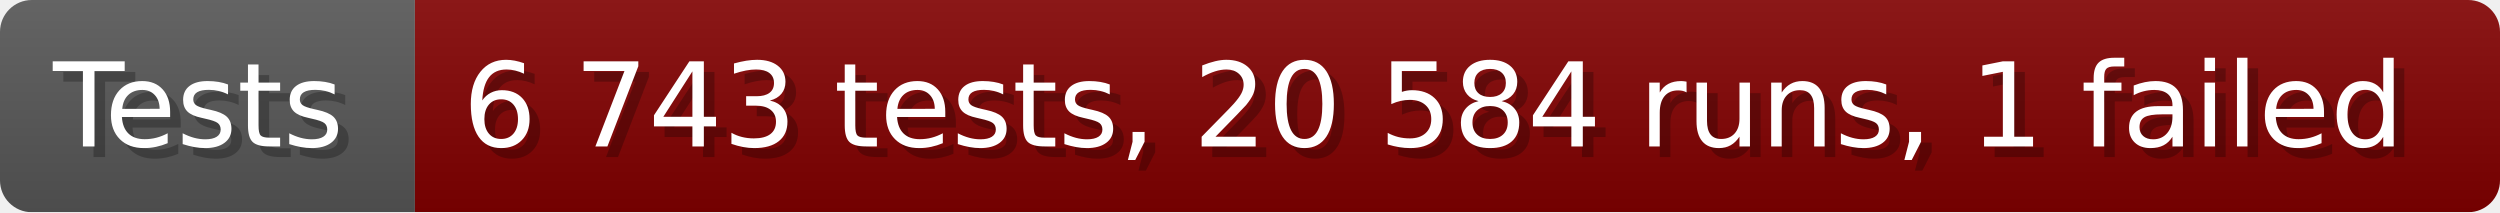
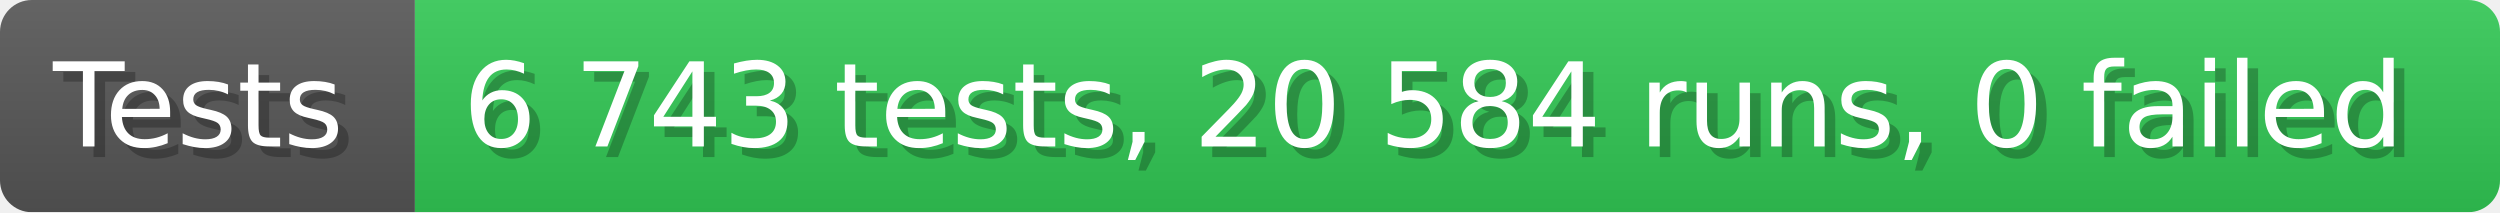
- <svg xmlns="http://www.w3.org/2000/svg" width="235.6" height="20" viewBox="0 0 2356 200" role="img" aria-label="Tests: 6 743 tests, 20 584 runs, 1 failed">
+ <svg xmlns="http://www.w3.org/2000/svg" width="235.6" height="20" viewBox="0 0 2356 200" role="img" aria-label="Tests: 6 743 tests, 20 584 runs, 0 failed">
  <linearGradient id="a" x2="0" y2="100%">
    <stop offset="0" stop-opacity=".1" stop-color="#EEE" />
    <stop offset="1" stop-opacity=".1" />
  </linearGradient>
  <mask id="m">
    <rect width="2356" height="200" rx="30" fill="#FFF" />
  </mask>
  <g mask="url(#m)">
    <rect width="391" height="200" fill="#555" />
-     <rect width="1965" height="200" fill="#800000" x="391" />
+     <rect width="1965" height="200" fill="#31c653" x="391" />
    <rect width="2356" height="200" fill="url(#a)" />
  </g>
  <g aria-hidden="true" fill="#fff" text-anchor="start" font-family="Verdana,DejaVu Sans,sans-serif" font-size="110">
    <text x="60" y="148" textLength="291" fill="#000" opacity="0.25">Tests</text>
    <text x="50" y="138" textLength="291">Tests</text>
-     <text x="446" y="148" textLength="1865" fill="#000" opacity="0.25">6 743 tests, 20 584 runs, 1 failed</text>
-     <text x="436" y="138" textLength="1865">6 743 tests, 20 584 runs, 1 failed</text>
+     <text x="446" y="148" textLength="1865" fill="#000" opacity="0.25">6 743 tests, 20 584 runs, 0 failed</text>
+     <text x="436" y="138" textLength="1865">6 743 tests, 20 584 runs, 0 failed</text>
  </g>
</svg>
